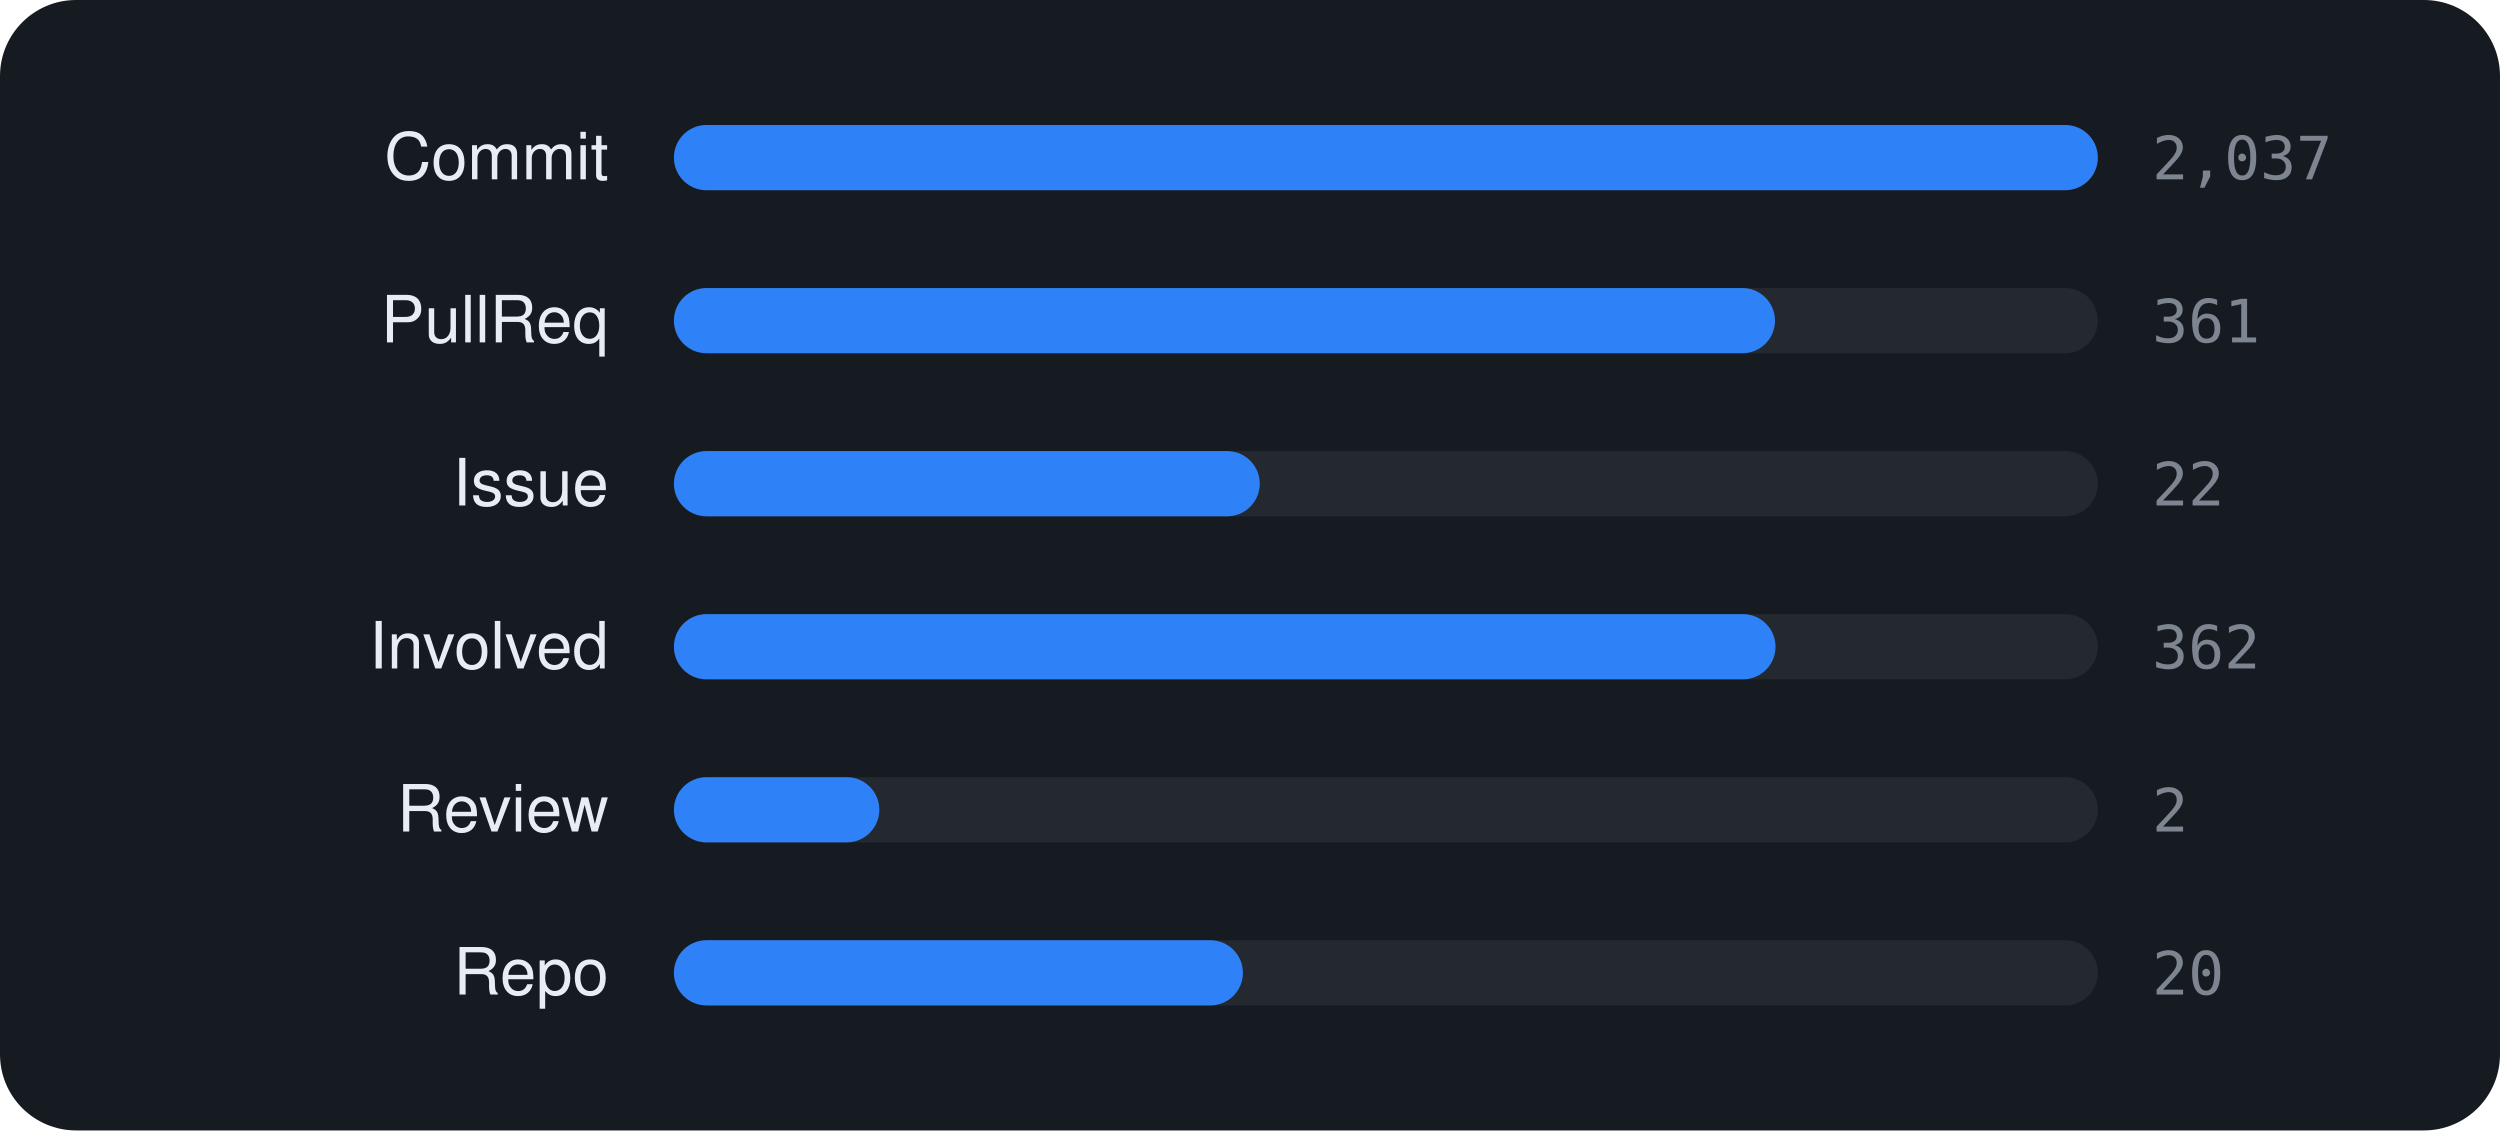
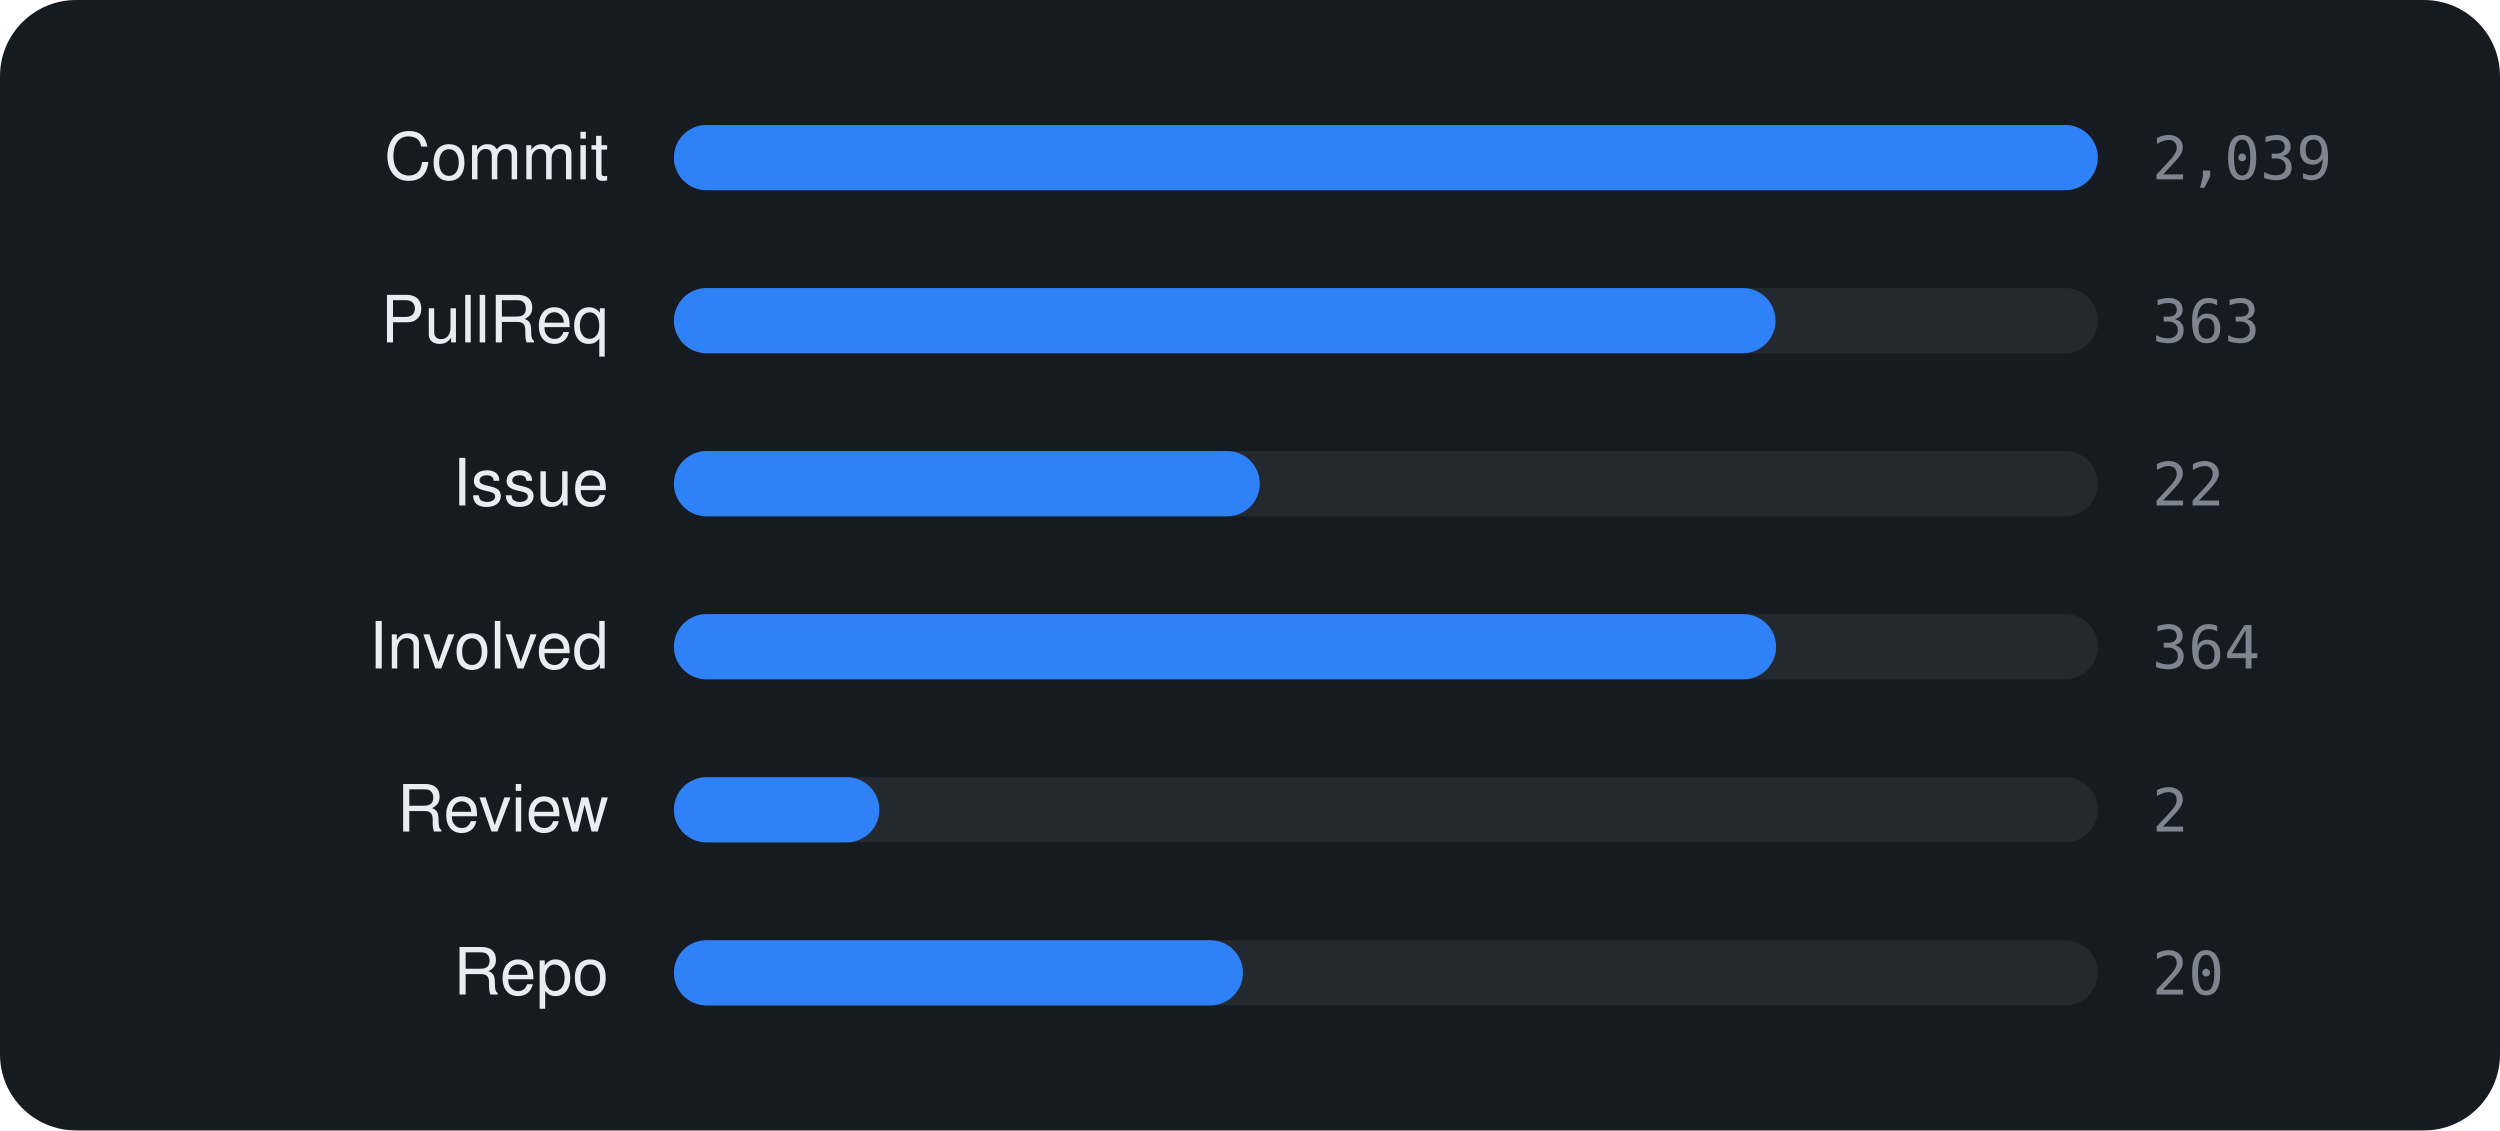
<svg xmlns="http://www.w3.org/2000/svg" viewBox="0 0 460 208" width="460" height="208" font-family="-apple-system,BlinkMacSystemFont,'Segoe UI',Helvetica,Arial,sans-serif">
  <rect width="460" height="208" rx="14" fill="#161b22" />
  <text x="112" y="33" text-anchor="end" font-size="12" fill="#e6edf3">Commit</text>
  <rect x="124" y="23" width="262" height="12" rx="6" fill="rgba(255,255,255,0.06)" />
  <rect x="124" y="23" width="262.0" height="12" rx="6" fill="#2f81f7" />
-   <text x="396" y="33" font-size="11" font-family="monospace" fill="#7d8590">2,037</text>
+   <text x="396" y="33" font-size="11" font-family="monospace" fill="#7d8590">2,039</text>
  <text x="112" y="63" text-anchor="end" font-size="12" fill="#e6edf3">PullReq</text>
  <rect x="124" y="53" width="262" height="12" rx="6" fill="rgba(255,255,255,0.06)" />
-   <rect x="124" y="53" width="202.6" height="12" rx="6" fill="#2f81f7" />
-   <text x="396" y="63" font-size="11" font-family="monospace" fill="#7d8590">361</text>
+   <rect x="124" y="53" width="202.7" height="12" rx="6" fill="#2f81f7" />
+   <text x="396" y="63" font-size="11" font-family="monospace" fill="#7d8590">363</text>
  <text x="112" y="93" text-anchor="end" font-size="12" fill="#e6edf3">Issue</text>
  <rect x="124" y="83" width="262" height="12" rx="6" fill="rgba(255,255,255,0.06)" />
  <rect x="124" y="83" width="107.8" height="12" rx="6" fill="#2f81f7" />
  <text x="396" y="93" font-size="11" font-family="monospace" fill="#7d8590">22</text>
  <text x="112" y="123" text-anchor="end" font-size="12" fill="#e6edf3">Involved</text>
  <rect x="124" y="113" width="262" height="12" rx="6" fill="rgba(255,255,255,0.06)" />
-   <rect x="124" y="113" width="202.7" height="12" rx="6" fill="#2f81f7" />
-   <text x="396" y="123" font-size="11" font-family="monospace" fill="#7d8590">362</text>
+   <rect x="124" y="113" width="202.8" height="12" rx="6" fill="#2f81f7" />
+   <text x="396" y="123" font-size="11" font-family="monospace" fill="#7d8590">364</text>
  <text x="112" y="153" text-anchor="end" font-size="12" fill="#e6edf3">Review</text>
  <rect x="124" y="143" width="262" height="12" rx="6" fill="rgba(255,255,255,0.06)" />
  <rect x="124" y="143" width="37.8" height="12" rx="6" fill="#2f81f7" />
  <text x="396" y="153" font-size="11" font-family="monospace" fill="#7d8590">2</text>
  <text x="112" y="183" text-anchor="end" font-size="12" fill="#e6edf3">Repo</text>
  <rect x="124" y="173" width="262" height="12" rx="6" fill="rgba(255,255,255,0.06)" />
  <rect x="124" y="173" width="104.7" height="12" rx="6" fill="#2f81f7" />
  <text x="396" y="183" font-size="11" font-family="monospace" fill="#7d8590">20</text>
</svg>
